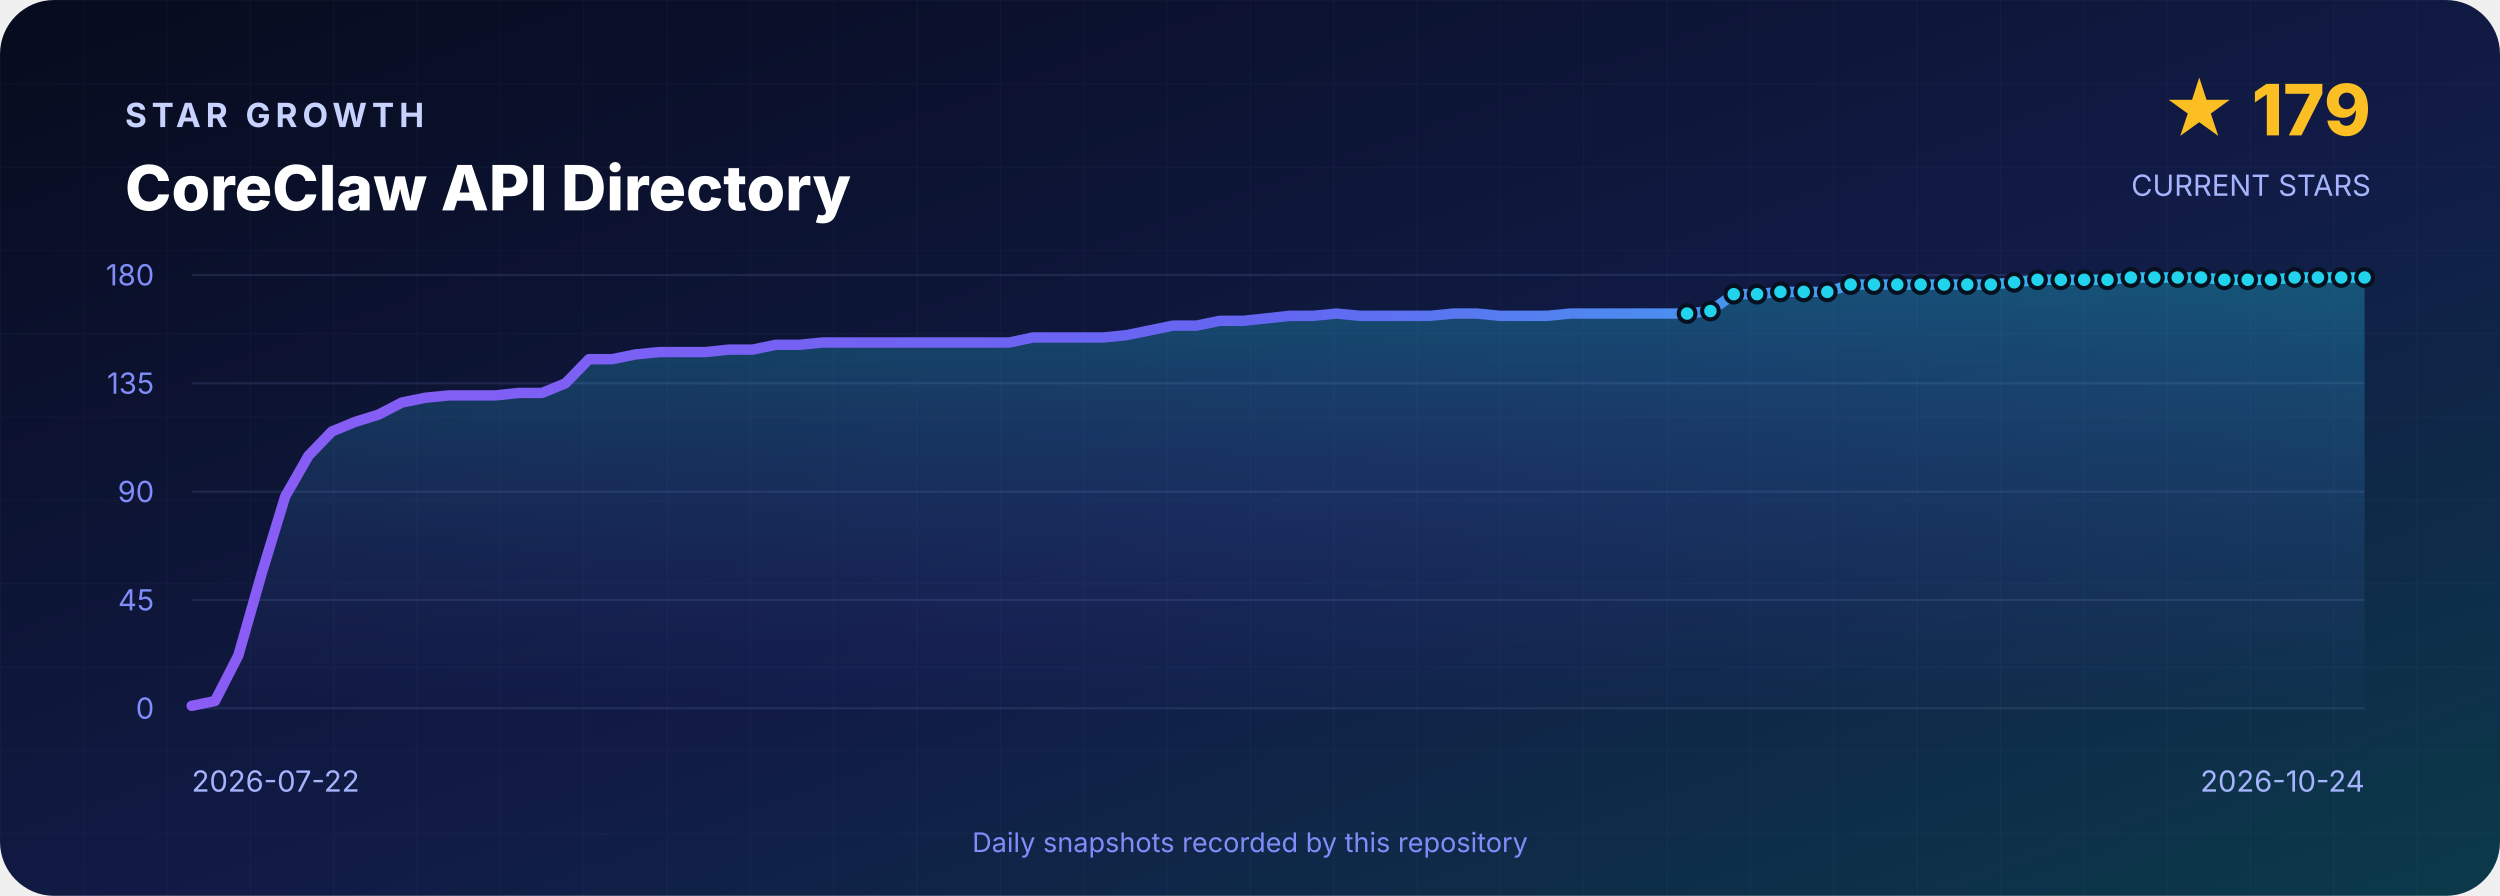
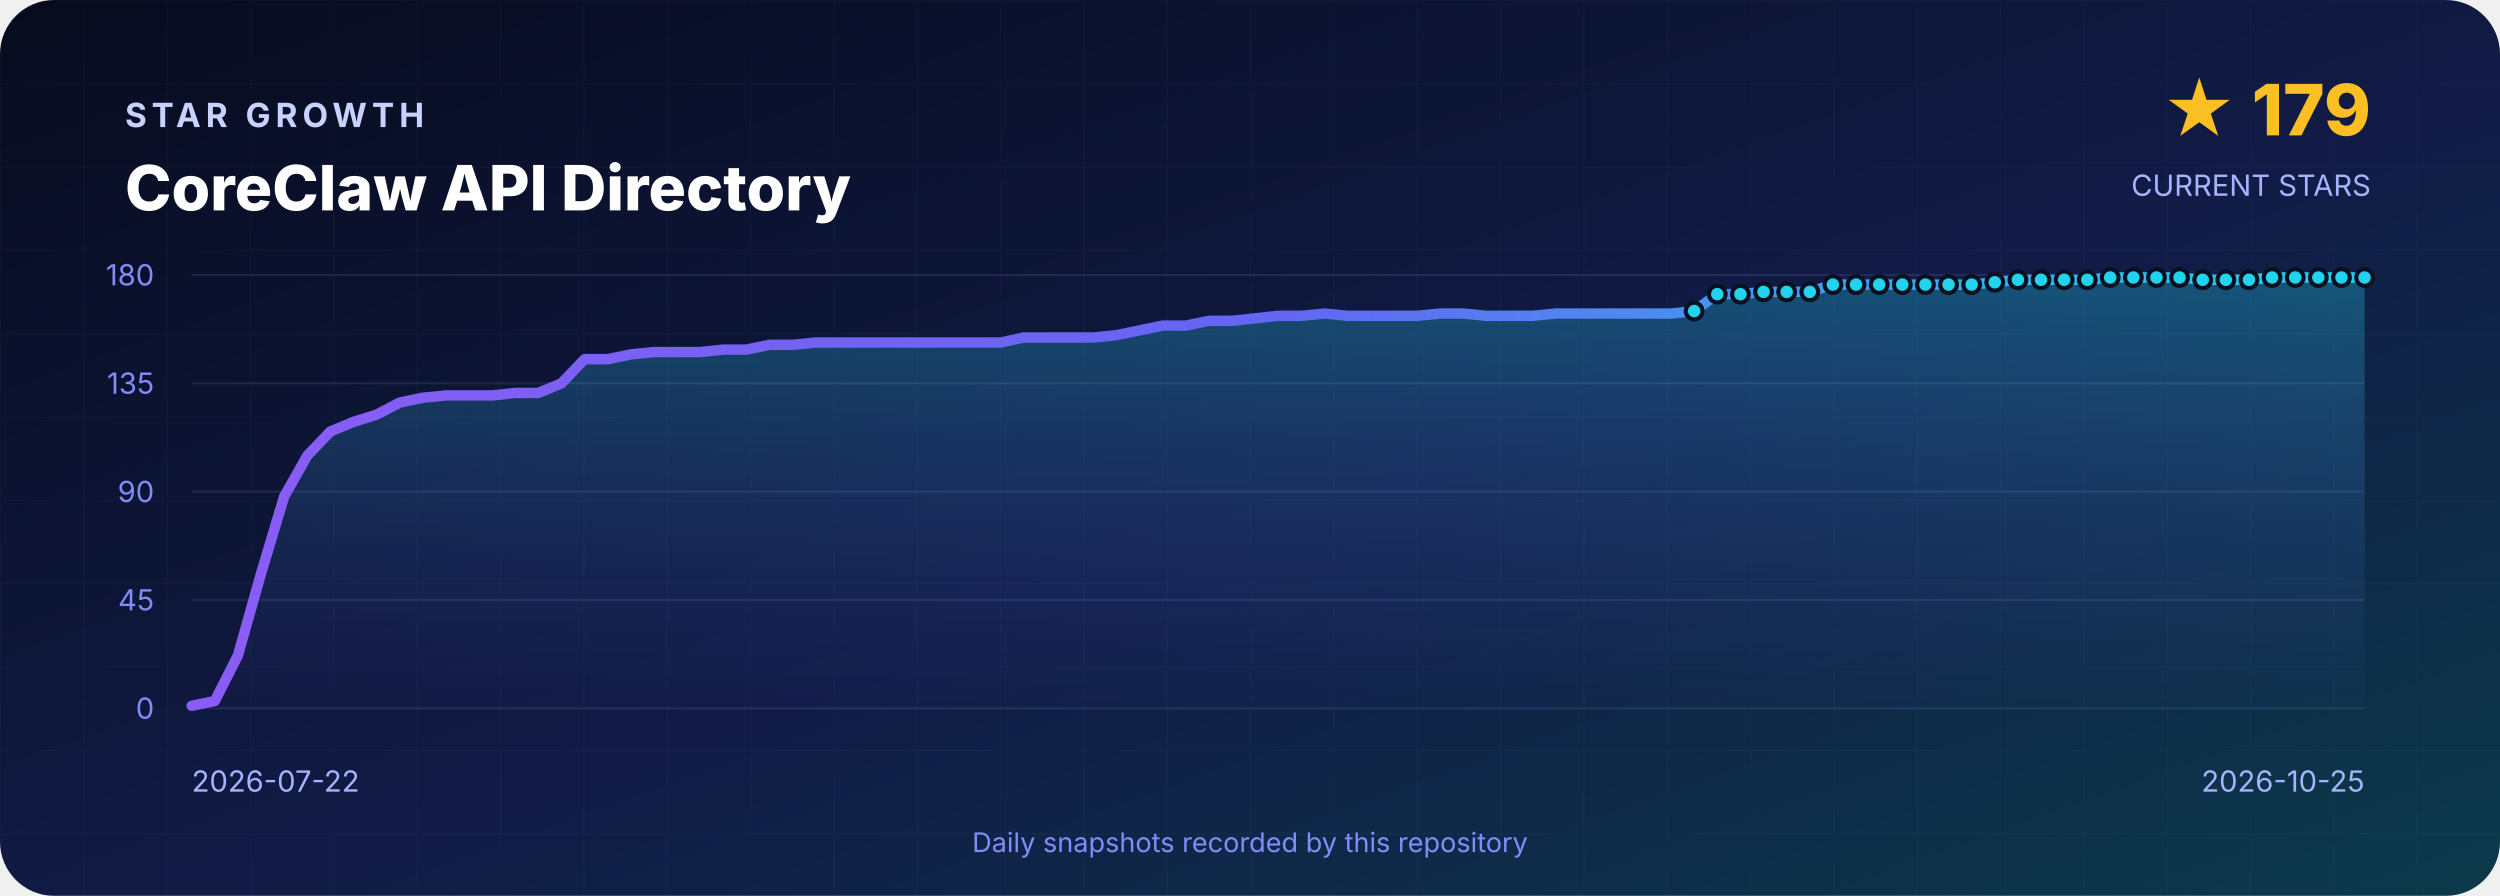
<svg xmlns="http://www.w3.org/2000/svg" width="1200" height="430" viewBox="0 0 1200 430" role="img" aria-labelledby="title desc">
  <defs>
    <linearGradient id="background" x1="0" y1="0" x2="1" y2="1">
      <stop offset="0" stop-color="#070B1D" />
      <stop offset=".55" stop-color="#111B46" />
      <stop offset="1" stop-color="#0B3A4A" />
    </linearGradient>
    <linearGradient id="line" x1="0" y1="0" x2="1" y2="0">
      <stop stop-color="#8B5CF6" />
      <stop offset=".5" stop-color="#6366F1" />
      <stop offset="1" stop-color="#22D3EE" />
    </linearGradient>
    <linearGradient id="area" x1="0" y1="0" x2="0" y2="1">
      <stop stop-color="#22D3EE" stop-opacity=".3" />
      <stop offset="1" stop-color="#6366F1" stop-opacity=".02" />
    </linearGradient>
    <pattern id="grid" width="40" height="40" patternUnits="userSpaceOnUse">
      <path d="M40 0H0V40" fill="none" stroke="#A5B4FC" stroke-opacity=".035" />
    </pattern>
  </defs>
  <rect width="1200" height="430" rx="26" fill="url(#background)" />
  <rect width="1200" height="430" rx="26" fill="url(#grid)" />
  <g font-family="Inter,Segoe UI,Arial,sans-serif">
    <text x="60" y="61" fill="#C7D2FE" font-size="16" font-weight="700" letter-spacing="2.4">STAR GROWTH</text>
    <text x="60" y="101" fill="#FFFFFF" font-size="30" font-weight="800">CoreClaw API Directory</text>
    <text x="1138" y="65" text-anchor="end" fill="#FBBF24" font-size="34" font-weight="800">★ 179</text>
    <text x="1138" y="94" text-anchor="end" fill="#A5B4FC" font-size="14">CURRENT STARS</text>
    <line x1="92" y1="132.0" x2="1135" y2="132.0" stroke="#A5B4FC" stroke-opacity=".12" />
    <text x="74" y="137.0" text-anchor="end" fill="#818CF8" font-size="14">180</text>
    <line x1="92" y1="184.0" x2="1135" y2="184.0" stroke="#A5B4FC" stroke-opacity=".12" />
    <text x="74" y="189.0" text-anchor="end" fill="#818CF8" font-size="14">135</text>
    <line x1="92" y1="236.0" x2="1135" y2="236.0" stroke="#A5B4FC" stroke-opacity=".12" />
    <text x="74" y="241.0" text-anchor="end" fill="#818CF8" font-size="14">90</text>
    <line x1="92" y1="288.0" x2="1135" y2="288.0" stroke="#A5B4FC" stroke-opacity=".12" />
    <text x="74" y="293.0" text-anchor="end" fill="#818CF8" font-size="14">45</text>
    <line x1="92" y1="340.0" x2="1135" y2="340.0" stroke="#A5B4FC" stroke-opacity=".12" />
    <text x="74" y="345.0" text-anchor="end" fill="#818CF8" font-size="14">0</text>
-     <path d="M 92.0 340 L 92.0 338.8 L 103.2 336.5 L 114.4 314.6 L 125.6 275.3 L 136.9 238.3 L 148.1 218.7 L 159.3 207.1 L 170.5 202.5 L 181.7 199.0 L 192.9 193.2 L 204.2 190.9 L 215.4 189.8 L 226.6 189.8 L 237.8 189.8 L 249.0 188.6 L 260.2 188.6 L 271.4 184.0 L 282.7 172.4 L 293.9 172.4 L 305.1 170.1 L 316.3 169.0 L 327.5 169.0 L 338.7 169.0 L 349.9 167.8 L 361.2 167.8 L 372.4 165.5 L 383.6 165.5 L 394.8 164.4 L 406.0 164.4 L 417.2 164.4 L 428.5 164.4 L 439.7 164.4 L 450.9 164.4 L 462.1 164.4 L 473.3 164.4 L 484.5 164.4 L 495.7 162.0 L 507.0 162.0 L 518.2 162.0 L 529.4 162.0 L 540.6 160.9 L 551.8 158.6 L 563.0 156.3 L 574.2 156.3 L 585.5 154.0 L 596.7 154.0 L 607.9 152.8 L 619.1 151.6 L 630.3 151.6 L 641.5 150.5 L 652.8 151.6 L 664.0 151.6 L 675.2 151.6 L 686.4 151.6 L 697.6 150.5 L 708.8 150.5 L 720.0 151.6 L 731.3 151.6 L 742.5 151.6 L 753.7 150.5 L 764.9 150.5 L 776.1 150.5 L 787.3 150.5 L 798.5 150.5 L 809.8 150.5 L 821.0 149.3 L 832.2 141.2 L 843.4 141.2 L 854.6 140.1 L 865.8 140.1 L 877.1 140.1 L 888.3 136.6 L 899.5 136.6 L 910.7 136.6 L 921.9 136.6 L 933.1 136.6 L 944.3 136.6 L 955.6 136.6 L 966.8 135.5 L 978.0 134.3 L 989.2 134.3 L 1000.4 134.3 L 1011.6 134.3 L 1022.8 133.2 L 1034.1 133.2 L 1045.3 133.2 L 1056.5 133.2 L 1067.7 134.3 L 1078.9 134.3 L 1090.1 134.3 L 1101.4 133.2 L 1112.6 133.2 L 1123.8 133.2 L 1135.0 133.2 L 1135.0 340 Z" fill="url(#area)" />
-     <polyline points="92.0,338.8 103.2,336.5 114.4,314.6 125.6,275.3 136.9,238.3 148.1,218.7 159.3,207.1 170.5,202.5 181.7,199.0 192.9,193.2 204.2,190.9 215.4,189.8 226.6,189.8 237.8,189.8 249.0,188.6 260.2,188.6 271.4,184.0 282.7,172.4 293.9,172.4 305.1,170.1 316.3,169.0 327.5,169.0 338.7,169.0 349.9,167.8 361.2,167.8 372.4,165.5 383.6,165.5 394.8,164.4 406.0,164.4 417.2,164.4 428.5,164.4 439.7,164.4 450.9,164.4 462.1,164.4 473.3,164.4 484.5,164.4 495.7,162.0 507.0,162.0 518.2,162.0 529.4,162.0 540.6,160.9 551.8,158.6 563.0,156.3 574.2,156.3 585.5,154.0 596.7,154.0 607.9,152.8 619.1,151.6 630.3,151.6 641.5,150.5 652.8,151.6 664.0,151.6 675.2,151.6 686.4,151.6 697.6,150.5 708.8,150.5 720.0,151.6 731.3,151.6 742.5,151.6 753.7,150.5 764.9,150.5 776.1,150.5 787.3,150.5 798.5,150.5 809.8,150.5 821.0,149.3 832.2,141.2 843.4,141.2 854.6,140.1 865.8,140.1 877.1,140.1 888.3,136.6 899.5,136.6 910.7,136.6 921.9,136.6 933.1,136.6 944.3,136.6 955.6,136.6 966.8,135.5 978.0,134.3 989.2,134.3 1000.4,134.3 1011.6,134.3 1022.8,133.2 1034.1,133.2 1045.3,133.2 1056.5,133.2 1067.7,134.3 1078.9,134.3 1090.1,134.3 1101.4,133.2 1112.6,133.2 1123.8,133.2 1135.0,133.2" fill="none" stroke="url(#line)" stroke-width="5" stroke-linejoin="round" stroke-linecap="round" />
-     <circle cx="809.8" cy="150.5" r="4" fill="#22D3EE" stroke="#07101F" stroke-width="2" />
-     <circle cx="821.0" cy="149.3" r="4" fill="#22D3EE" stroke="#07101F" stroke-width="2" />
-     <circle cx="832.2" cy="141.2" r="4" fill="#22D3EE" stroke="#07101F" stroke-width="2" />
-     <circle cx="843.4" cy="141.2" r="4" fill="#22D3EE" stroke="#07101F" stroke-width="2" />
-     <circle cx="854.6" cy="140.1" r="4" fill="#22D3EE" stroke="#07101F" stroke-width="2" />
-     <circle cx="865.8" cy="140.1" r="4" fill="#22D3EE" stroke="#07101F" stroke-width="2" />
-     <circle cx="877.1" cy="140.1" r="4" fill="#22D3EE" stroke="#07101F" stroke-width="2" />
-     <circle cx="888.3" cy="136.6" r="4" fill="#22D3EE" stroke="#07101F" stroke-width="2" />
-     <circle cx="899.5" cy="136.6" r="4" fill="#22D3EE" stroke="#07101F" stroke-width="2" />
-     <circle cx="910.7" cy="136.6" r="4" fill="#22D3EE" stroke="#07101F" stroke-width="2" />
-     <circle cx="921.9" cy="136.6" r="4" fill="#22D3EE" stroke="#07101F" stroke-width="2" />
-     <circle cx="933.1" cy="136.6" r="4" fill="#22D3EE" stroke="#07101F" stroke-width="2" />
-     <circle cx="944.3" cy="136.6" r="4" fill="#22D3EE" stroke="#07101F" stroke-width="2" />
-     <circle cx="955.6" cy="136.6" r="4" fill="#22D3EE" stroke="#07101F" stroke-width="2" />
-     <circle cx="966.8" cy="135.5" r="4" fill="#22D3EE" stroke="#07101F" stroke-width="2" />
-     <circle cx="978.0" cy="134.3" r="4" fill="#22D3EE" stroke="#07101F" stroke-width="2" />
-     <circle cx="989.2" cy="134.3" r="4" fill="#22D3EE" stroke="#07101F" stroke-width="2" />
-     <circle cx="1000.4" cy="134.3" r="4" fill="#22D3EE" stroke="#07101F" stroke-width="2" />
-     <circle cx="1011.6" cy="134.3" r="4" fill="#22D3EE" stroke="#07101F" stroke-width="2" />
-     <circle cx="1022.8" cy="133.2" r="4" fill="#22D3EE" stroke="#07101F" stroke-width="2" />
-     <circle cx="1034.1" cy="133.2" r="4" fill="#22D3EE" stroke="#07101F" stroke-width="2" />
-     <circle cx="1045.3" cy="133.2" r="4" fill="#22D3EE" stroke="#07101F" stroke-width="2" />
-     <circle cx="1056.5" cy="133.2" r="4" fill="#22D3EE" stroke="#07101F" stroke-width="2" />
-     <circle cx="1067.7" cy="134.3" r="4" fill="#22D3EE" stroke="#07101F" stroke-width="2" />
-     <circle cx="1078.9" cy="134.3" r="4" fill="#22D3EE" stroke="#07101F" stroke-width="2" />
-     <circle cx="1090.1" cy="134.3" r="4" fill="#22D3EE" stroke="#07101F" stroke-width="2" />
-     <circle cx="1101.4" cy="133.2" r="4" fill="#22D3EE" stroke="#07101F" stroke-width="2" />
-     <circle cx="1112.6" cy="133.2" r="4" fill="#22D3EE" stroke="#07101F" stroke-width="2" />
-     <circle cx="1123.8" cy="133.2" r="4" fill="#22D3EE" stroke="#07101F" stroke-width="2" />
+     <path d="M 92.0 340 L 92.0 338.8 L 103.1 336.5 L 114.2 314.6 L 125.3 275.3 L 136.4 238.3 L 147.5 218.7 L 158.6 207.1 L 169.7 202.5 L 180.8 199.0 L 191.9 193.2 L 203.0 190.9 L 214.1 189.8 L 225.1 189.8 L 236.2 189.8 L 247.3 188.6 L 258.4 188.6 L 269.5 184.0 L 280.6 172.4 L 291.7 172.4 L 302.8 170.1 L 313.9 169.0 L 325.0 169.0 L 336.1 169.0 L 347.2 167.8 L 358.3 167.8 L 369.4 165.5 L 380.5 165.5 L 391.6 164.4 L 402.7 164.4 L 413.8 164.4 L 424.9 164.4 L 436.0 164.4 L 447.1 164.4 L 458.2 164.4 L 469.3 164.4 L 480.4 164.4 L 491.4 162.0 L 502.5 162.0 L 513.6 162.0 L 524.7 162.0 L 535.8 160.9 L 546.9 158.6 L 558.0 156.3 L 569.1 156.3 L 580.2 154.0 L 591.3 154.0 L 602.4 152.8 L 613.5 151.6 L 624.6 151.6 L 635.7 150.5 L 646.8 151.6 L 657.9 151.6 L 669.0 151.6 L 680.1 151.6 L 691.2 150.5 L 702.3 150.5 L 713.4 151.6 L 724.5 151.6 L 735.6 151.6 L 746.6 150.5 L 757.7 150.5 L 768.8 150.5 L 779.9 150.5 L 791.0 150.5 L 802.1 150.5 L 813.2 149.3 L 824.3 141.2 L 835.4 141.2 L 846.5 140.1 L 857.6 140.1 L 868.7 140.1 L 879.8 136.6 L 890.9 136.6 L 902.0 136.6 L 913.1 136.6 L 924.2 136.6 L 935.3 136.6 L 946.4 136.6 L 957.5 135.5 L 968.6 134.3 L 979.7 134.3 L 990.8 134.3 L 1001.9 134.3 L 1012.9 133.2 L 1024.0 133.2 L 1035.1 133.2 L 1046.2 133.2 L 1057.3 134.3 L 1068.4 134.3 L 1079.5 134.3 L 1090.6 133.2 L 1101.7 133.2 L 1112.8 133.2 L 1123.9 133.2 L 1135.0 133.2 L 1135.0 340 Z" fill="url(#area)" />
+     <polyline points="92.0,338.8 103.1,336.5 114.2,314.6 125.3,275.3 136.4,238.3 147.5,218.7 158.6,207.1 169.7,202.5 180.8,199.0 191.9,193.2 203.0,190.9 214.1,189.8 225.1,189.8 236.2,189.8 247.3,188.6 258.4,188.6 269.5,184.0 280.6,172.4 291.7,172.4 302.8,170.1 313.9,169.0 325.0,169.0 336.1,169.0 347.2,167.8 358.3,167.8 369.4,165.5 380.5,165.5 391.6,164.4 402.7,164.4 413.8,164.4 424.9,164.4 436.0,164.4 447.1,164.4 458.2,164.4 469.3,164.4 480.4,164.4 491.4,162.0 502.5,162.0 513.6,162.0 524.7,162.0 535.8,160.9 546.9,158.6 558.0,156.3 569.1,156.3 580.2,154.0 591.3,154.0 602.4,152.8 613.5,151.6 624.6,151.6 635.7,150.5 646.8,151.6 657.9,151.6 669.0,151.6 680.1,151.6 691.2,150.5 702.3,150.5 713.4,151.6 724.5,151.6 735.6,151.6 746.6,150.5 757.7,150.5 768.8,150.5 779.9,150.5 791.0,150.5 802.1,150.5 813.2,149.3 824.3,141.2 835.4,141.2 846.5,140.1 857.6,140.1 868.7,140.1 879.8,136.6 890.9,136.6 902.0,136.6 913.1,136.6 924.2,136.6 935.3,136.6 946.4,136.6 957.5,135.5 968.6,134.3 979.7,134.3 990.8,134.3 1001.9,134.3 1012.9,133.2 1024.0,133.2 1035.1,133.2 1046.2,133.2 1057.3,134.3 1068.4,134.3 1079.5,134.3 1090.6,133.2 1101.7,133.2 1112.8,133.2 1123.9,133.2 1135.0,133.2" fill="none" stroke="url(#line)" stroke-width="5" stroke-linejoin="round" stroke-linecap="round" />
+     <circle cx="813.2" cy="149.3" r="4" fill="#22D3EE" stroke="#07101F" stroke-width="2" />
+     <circle cx="824.3" cy="141.2" r="4" fill="#22D3EE" stroke="#07101F" stroke-width="2" />
+     <circle cx="835.4" cy="141.2" r="4" fill="#22D3EE" stroke="#07101F" stroke-width="2" />
+     <circle cx="846.5" cy="140.1" r="4" fill="#22D3EE" stroke="#07101F" stroke-width="2" />
+     <circle cx="857.6" cy="140.1" r="4" fill="#22D3EE" stroke="#07101F" stroke-width="2" />
+     <circle cx="868.7" cy="140.1" r="4" fill="#22D3EE" stroke="#07101F" stroke-width="2" />
+     <circle cx="879.8" cy="136.6" r="4" fill="#22D3EE" stroke="#07101F" stroke-width="2" />
+     <circle cx="890.9" cy="136.6" r="4" fill="#22D3EE" stroke="#07101F" stroke-width="2" />
+     <circle cx="902.0" cy="136.6" r="4" fill="#22D3EE" stroke="#07101F" stroke-width="2" />
+     <circle cx="913.1" cy="136.6" r="4" fill="#22D3EE" stroke="#07101F" stroke-width="2" />
+     <circle cx="924.2" cy="136.6" r="4" fill="#22D3EE" stroke="#07101F" stroke-width="2" />
+     <circle cx="935.3" cy="136.6" r="4" fill="#22D3EE" stroke="#07101F" stroke-width="2" />
+     <circle cx="946.4" cy="136.6" r="4" fill="#22D3EE" stroke="#07101F" stroke-width="2" />
+     <circle cx="957.5" cy="135.5" r="4" fill="#22D3EE" stroke="#07101F" stroke-width="2" />
+     <circle cx="968.6" cy="134.3" r="4" fill="#22D3EE" stroke="#07101F" stroke-width="2" />
+     <circle cx="979.7" cy="134.3" r="4" fill="#22D3EE" stroke="#07101F" stroke-width="2" />
+     <circle cx="990.8" cy="134.3" r="4" fill="#22D3EE" stroke="#07101F" stroke-width="2" />
+     <circle cx="1001.9" cy="134.3" r="4" fill="#22D3EE" stroke="#07101F" stroke-width="2" />
+     <circle cx="1012.9" cy="133.2" r="4" fill="#22D3EE" stroke="#07101F" stroke-width="2" />
+     <circle cx="1024.0" cy="133.2" r="4" fill="#22D3EE" stroke="#07101F" stroke-width="2" />
+     <circle cx="1035.1" cy="133.2" r="4" fill="#22D3EE" stroke="#07101F" stroke-width="2" />
+     <circle cx="1046.2" cy="133.2" r="4" fill="#22D3EE" stroke="#07101F" stroke-width="2" />
+     <circle cx="1057.3" cy="134.3" r="4" fill="#22D3EE" stroke="#07101F" stroke-width="2" />
+     <circle cx="1068.4" cy="134.3" r="4" fill="#22D3EE" stroke="#07101F" stroke-width="2" />
+     <circle cx="1079.5" cy="134.3" r="4" fill="#22D3EE" stroke="#07101F" stroke-width="2" />
+     <circle cx="1090.6" cy="133.2" r="4" fill="#22D3EE" stroke="#07101F" stroke-width="2" />
+     <circle cx="1101.7" cy="133.2" r="4" fill="#22D3EE" stroke="#07101F" stroke-width="2" />
+     <circle cx="1112.8" cy="133.2" r="4" fill="#22D3EE" stroke="#07101F" stroke-width="2" />
+     <circle cx="1123.9" cy="133.2" r="4" fill="#22D3EE" stroke="#07101F" stroke-width="2" />
    <circle cx="1135.0" cy="133.2" r="4" fill="#22D3EE" stroke="#07101F" stroke-width="2" />
    <text x="92" y="380" fill="#A5B4FC" font-size="14">2026-07-22</text>
-     <text x="1135" y="380" text-anchor="end" fill="#A5B4FC" font-size="14">2026-10-24</text>
+     <text x="1135" y="380" text-anchor="end" fill="#A5B4FC" font-size="14">2026-10-25</text>
    <text x="600" y="409" text-anchor="middle" fill="#818CF8" font-size="13">Daily snapshots recorded by this repository</text>
  </g>
</svg>
